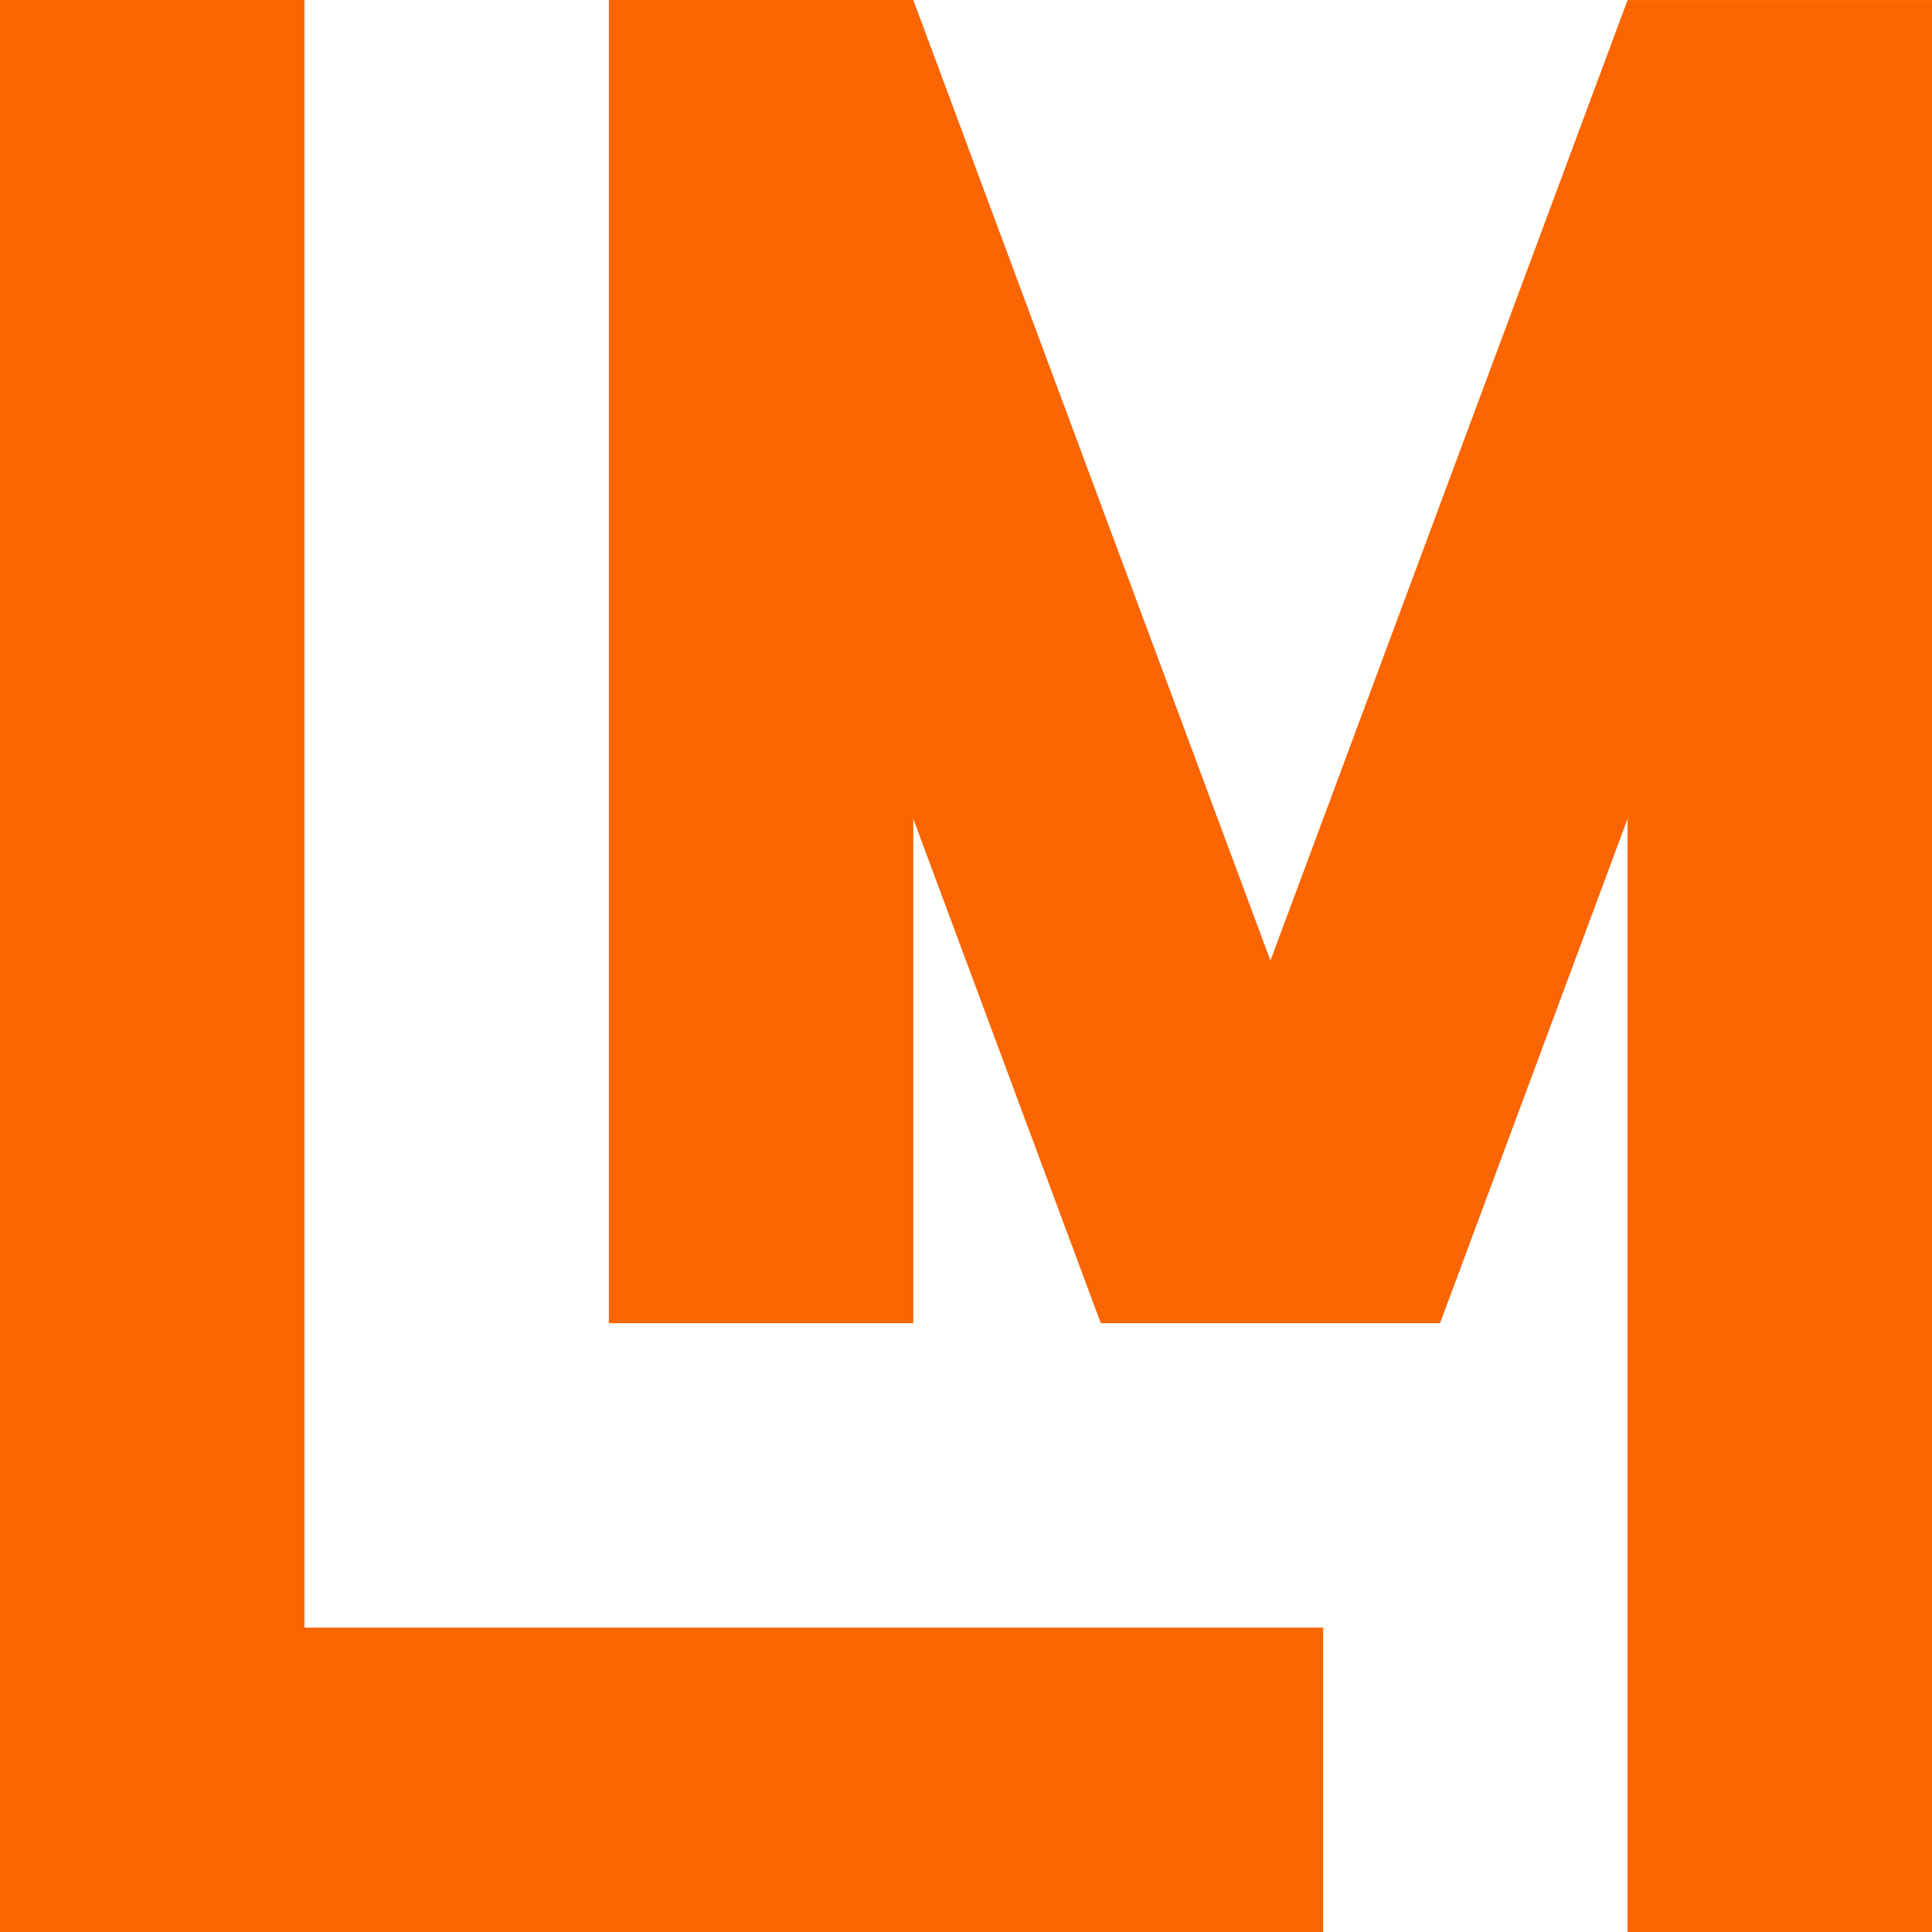
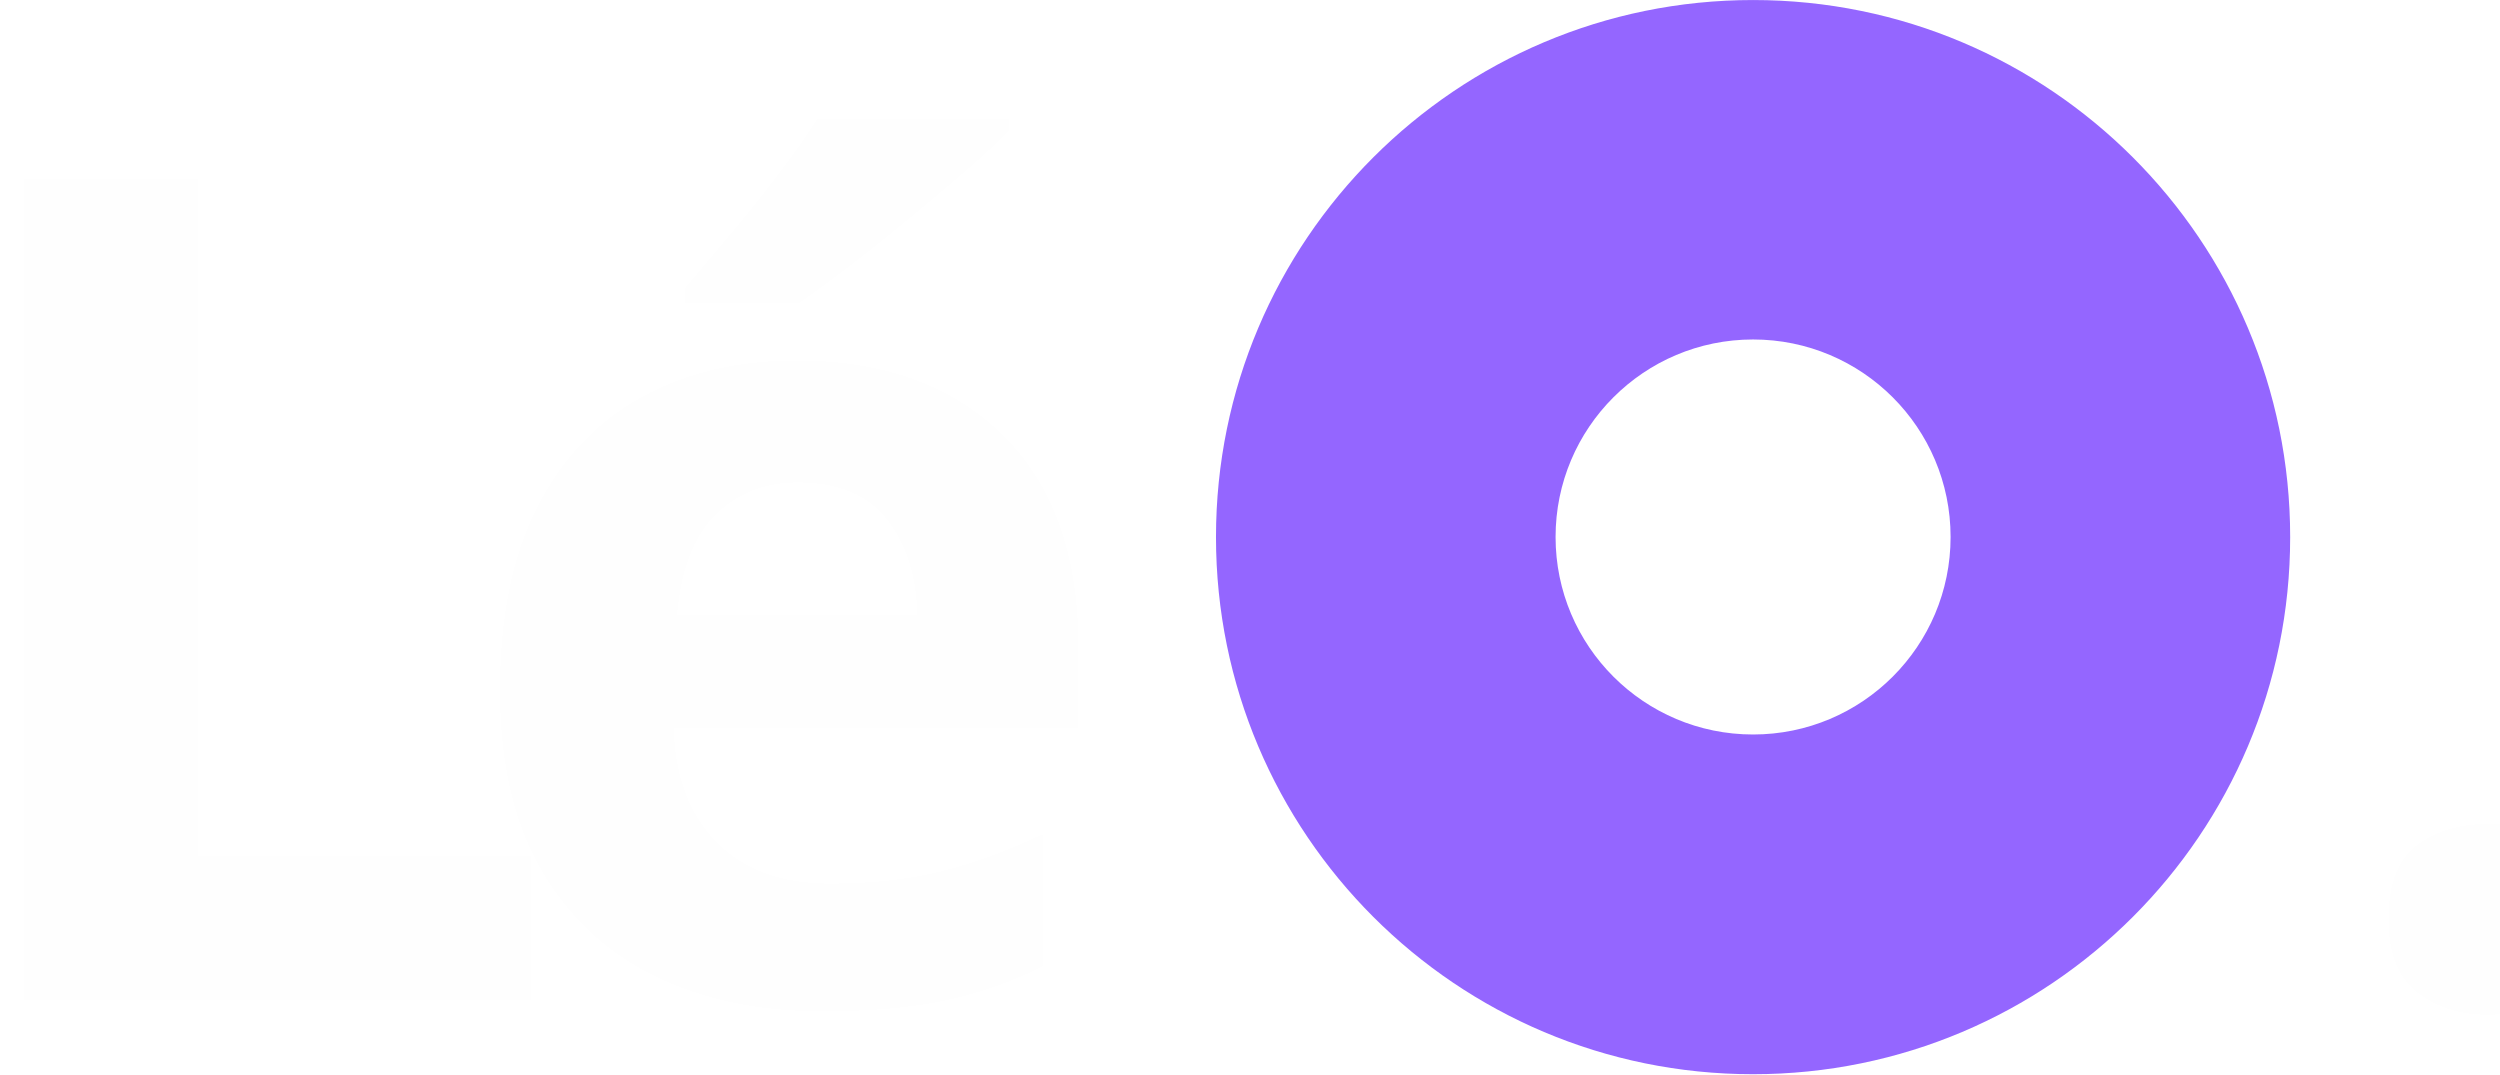
- <svg xmlns="http://www.w3.org/2000/svg" xml:space="preserve" width="29.104mm" height="29.104mm" version="1.1" style="shape-rendering:geometricPrecision; text-rendering:geometricPrecision; image-rendering:optimizeQuality; fill-rule:evenodd; clip-rule:evenodd" viewBox="0 0 329.1 329.1">
+ <svg xmlns="http://www.w3.org/2000/svg" xml:space="preserve" width="30.381mm" height="13.053mm" version="1.1" style="shape-rendering:geometricPrecision; text-rendering:geometricPrecision; image-rendering:optimizeQuality; fill-rule:evenodd; clip-rule:evenodd" viewBox="0 0 182.65 78.47">
  <defs>
+     <font id="FontID0" horiz-adv-x="716" font-variant="normal" style="fill-rule:nonzero" font-weight="600">
+       <font-face font-family="Poppins SemiBold">
+         <font-face-src>
+           <font-face-name name="Poppins SemiBold" />
+         </font-face-src>
+       </font-face>
+       <missing-glyph>
+         <path d="M0 0z" />
+       </missing-glyph>
+       <glyph unicode="." horiz-adv-x="260" d="M130.999 -7.002c-25.329,0 -46.163,7.832 -62.5,23.504 -16.33,15.664 -24.499,35.166 -24.499,58.498 0,23.332 8.169,42.834 24.499,58.498 16.337,15.671 37.171,23.504 62.5,23.504 24.671,0 45.003,-7.832 61.004,-23.504 15.994,-15.664 23.998,-35.166 23.998,-58.498 0,-23.332 -8.004,-42.834 -23.998,-58.498 -16.001,-15.671 -36.333,-23.504 -61.004,-23.504z" />
+       <glyph unicode="L" horiz-adv-x="458" d="M208.999 110.997l230.004 0 0 -110.997 -370.003 0 0 698.003 139.999 0 0 -587.006z" />
+       <glyph unicode="é" horiz-adv-x="617" d="M583.999 289.003c0,-20.003 -1.332,-38.001 -4.002,-54.002l-404.997 0c3.336,-39.999 17.332,-71.335 42.003,-94.001 24.663,-22.666 54.997,-33.999 90.994,-33.999 52.005,0 89.003,22.33 111.004,66.996l151.002 0c-16.001,-53.329 -46.671,-97.165 -92.003,-131.501 -45.332,-34.328 -101.002,-51.496 -167.003,-51.496 -53.329,0 -101.16,11.834 -143.499,35.503 -42.333,23.661 -75.329,57.166 -98.998,100.494 -23.668,43.335 -35.503,93.335 -35.503,150 0,57.338 11.669,107.668 35.001,151.002 23.332,43.335 55.999,76.668 98.003,100 41.996,23.332 90.335,35.001 144.996,35.001 52.67,0 99.835,-11.333 141.502,-33.999 41.667,-22.666 74.005,-54.833 97,-96.499 23.003,-41.667 34.5,-89.505 34.5,-143.499zm-144.996 39.999c-0.673,35.997 -13.667,64.834 -39.003,86.498 -25.337,21.664 -56.336,32.503 -92.998,32.503 -34.665,0 -63.832,-10.503 -87.5,-31.501 -23.668,-21.005 -38.166,-50.172 -43.499,-87.5l263.001 0zm-21.005 370.998l-229.997 -104.997 0 100 229.997 119.001 0 -114.003z" />
+     </font>
    <style type="text/css">
   
-     .fil0 {fill:#FA6500}
+     @font-face { font-family:"Poppins SemiBold";font-variant:normal;font-weight:600;src:url("#FontID0") format(svg)}
+     .fil1 {fill:#FEFEFE}
+     .fil0 {fill:#9466FF}
+     .fnt0 {font-weight:600;font-size:83.98px;font-family:'Poppins SemiBold'}
   
  </style>
  </defs>
  <g id="Camada_x0020_1">
-     <path class="fil0" d="M-0 0l51.86 0 0 277.25 173.53 0 0 51.86 -173.53 0 -51.86 0 0 -51.86 0 -277.25zm277.25 0l-60.84 163.63 -60.84 -163.63 -51.86 0 0 225.39 51.86 0 0 -85.91 31.94 85.91 5.93 0 45.93 0 5.93 0 31.94 -85.91 0 189.63 51.86 0 0 -329.1 -51.86 0z" />
+     <path class="fil0" d="M128.08 0c21.67,0 39.24,17.57 39.24,39.24 0,21.67 -17.57,39.24 -39.24,39.24 -21.67,0 -39.24,-17.57 -39.24,-39.24 0,-21.67 17.57,-39.24 39.24,-39.24zm0 24.8c7.97,0 14.43,6.46 14.43,14.43 0,7.97 -6.46,14.43 -14.43,14.43 -7.97,0 -14.43,-6.46 -14.43,-14.43 0,-7.97 6.46,-14.43 14.43,-14.43z" />
+     <text x="-5.79" y="73.04" class="fil1 fnt0">L</text>
+     <text x="32.75" y="73.04" class="fil1 fnt0">é    .</text>
  </g>
</svg>
